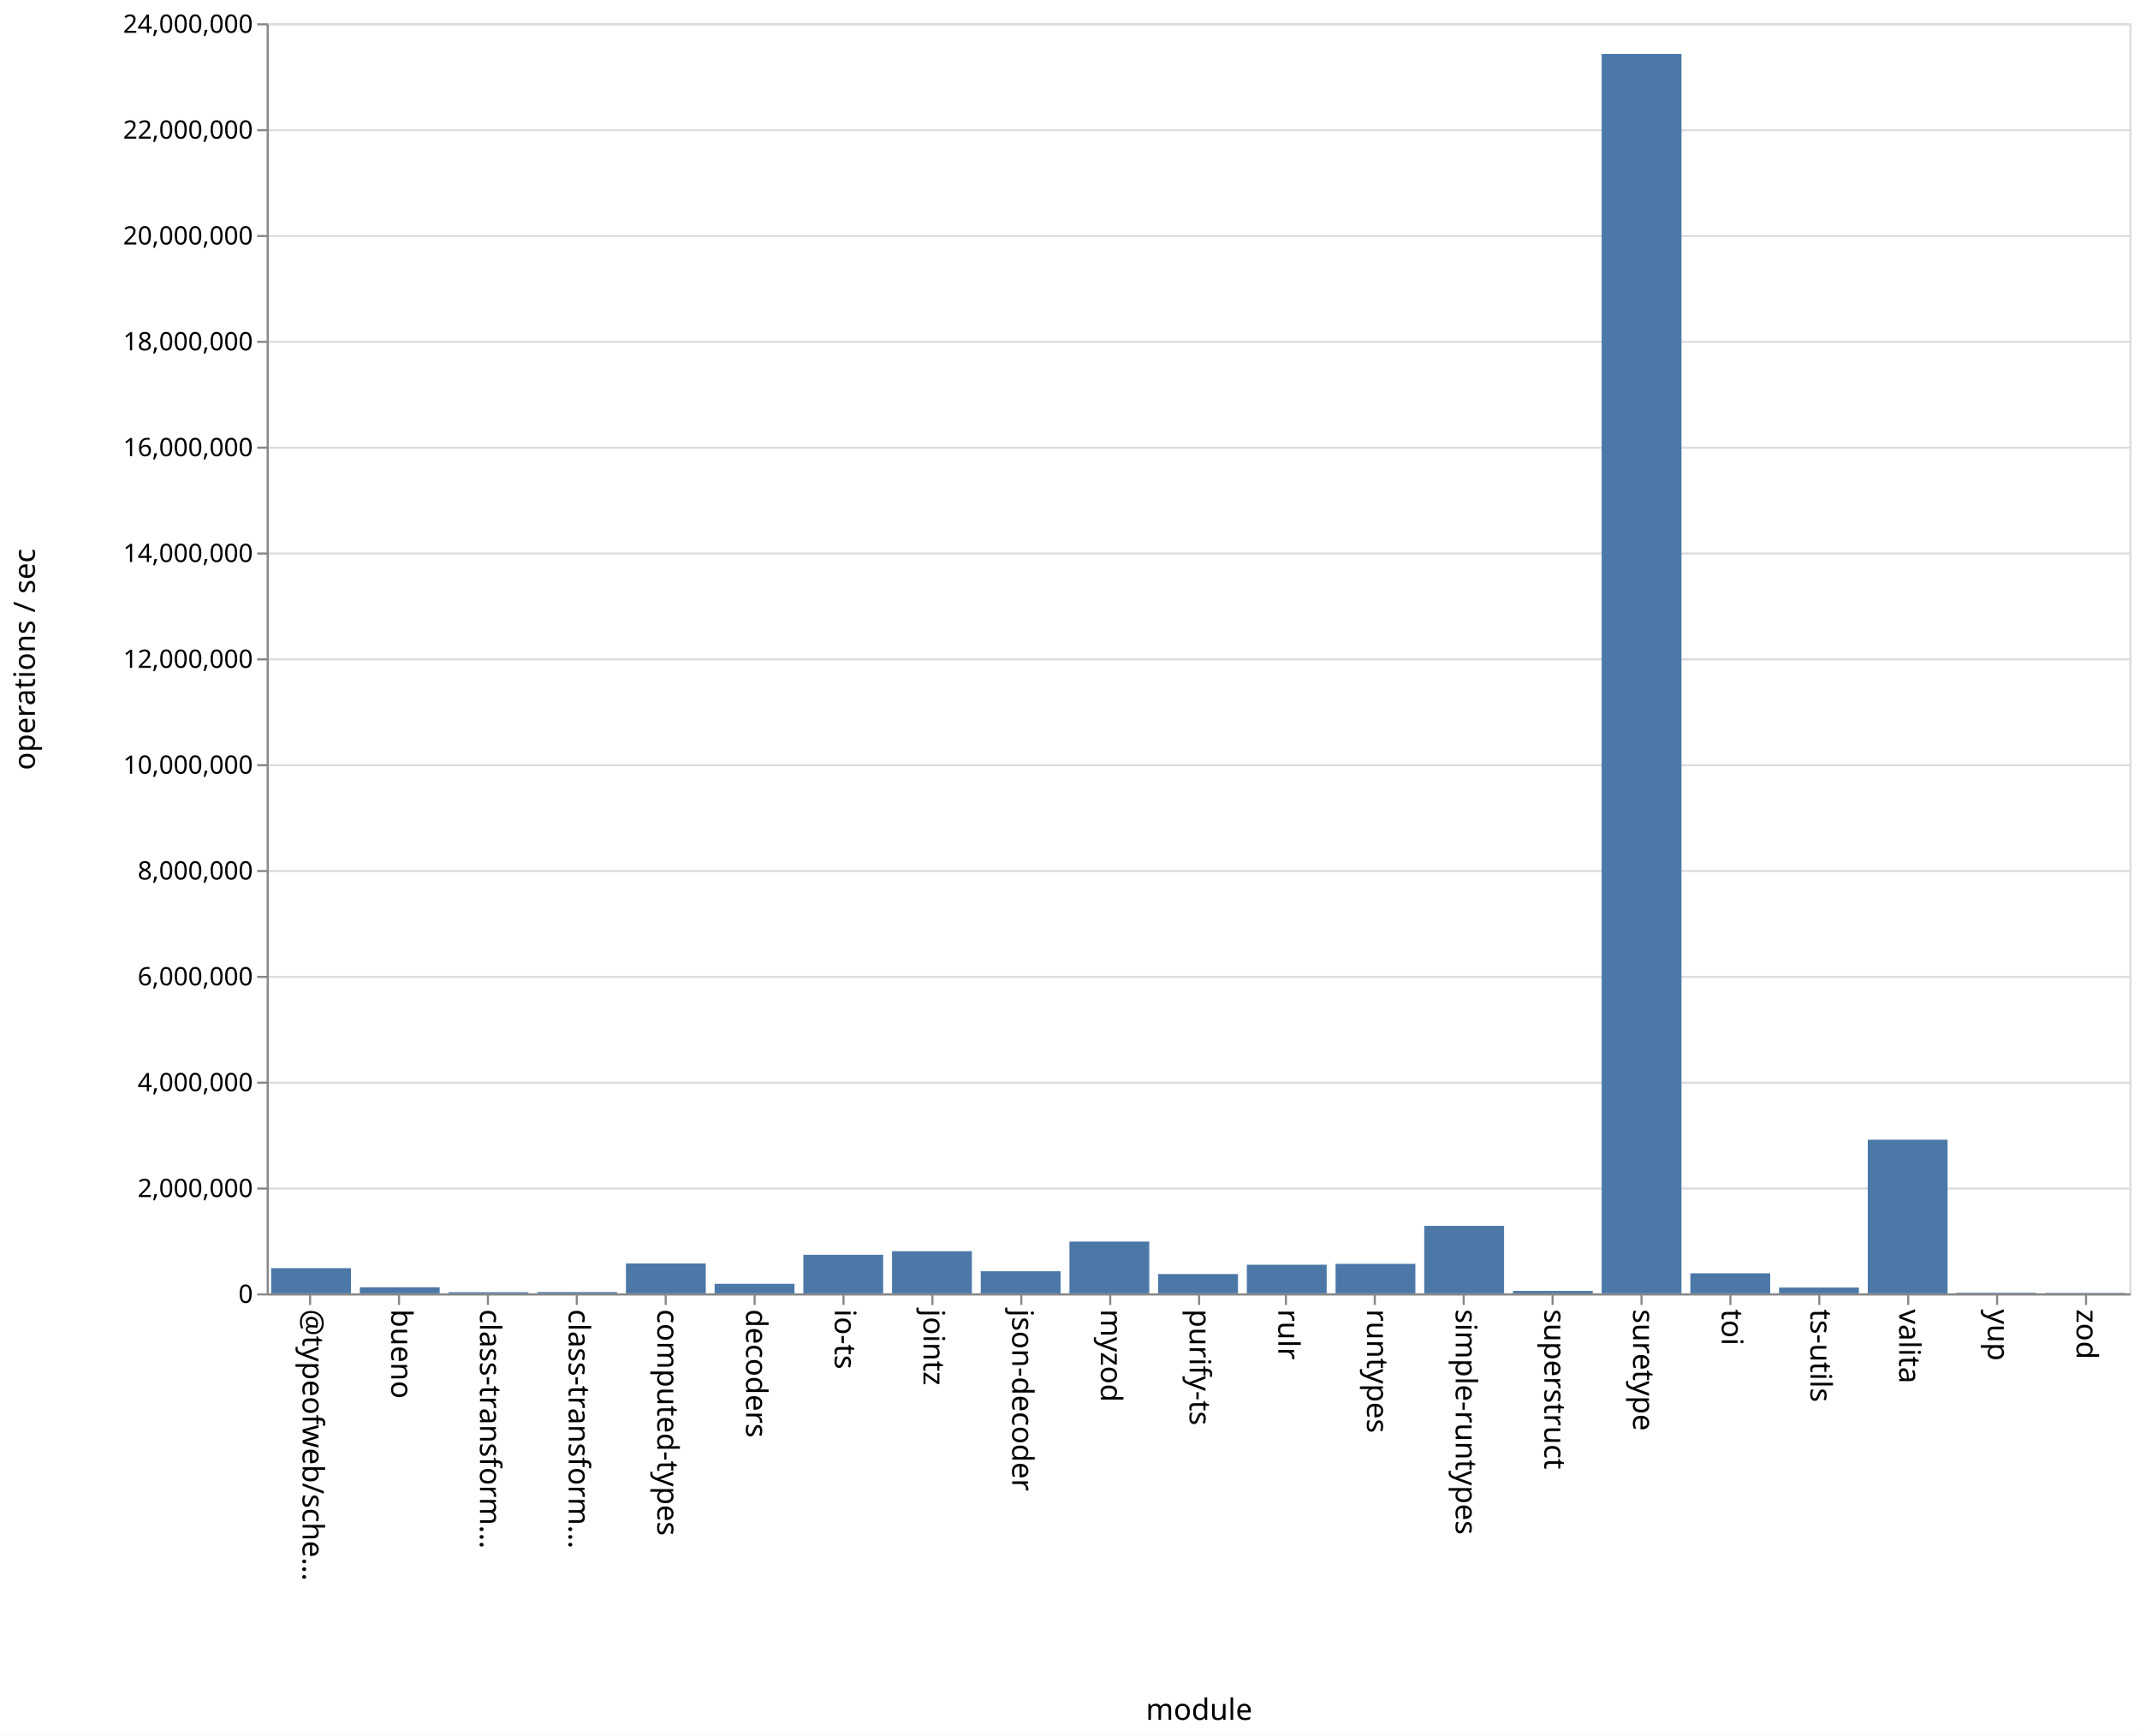
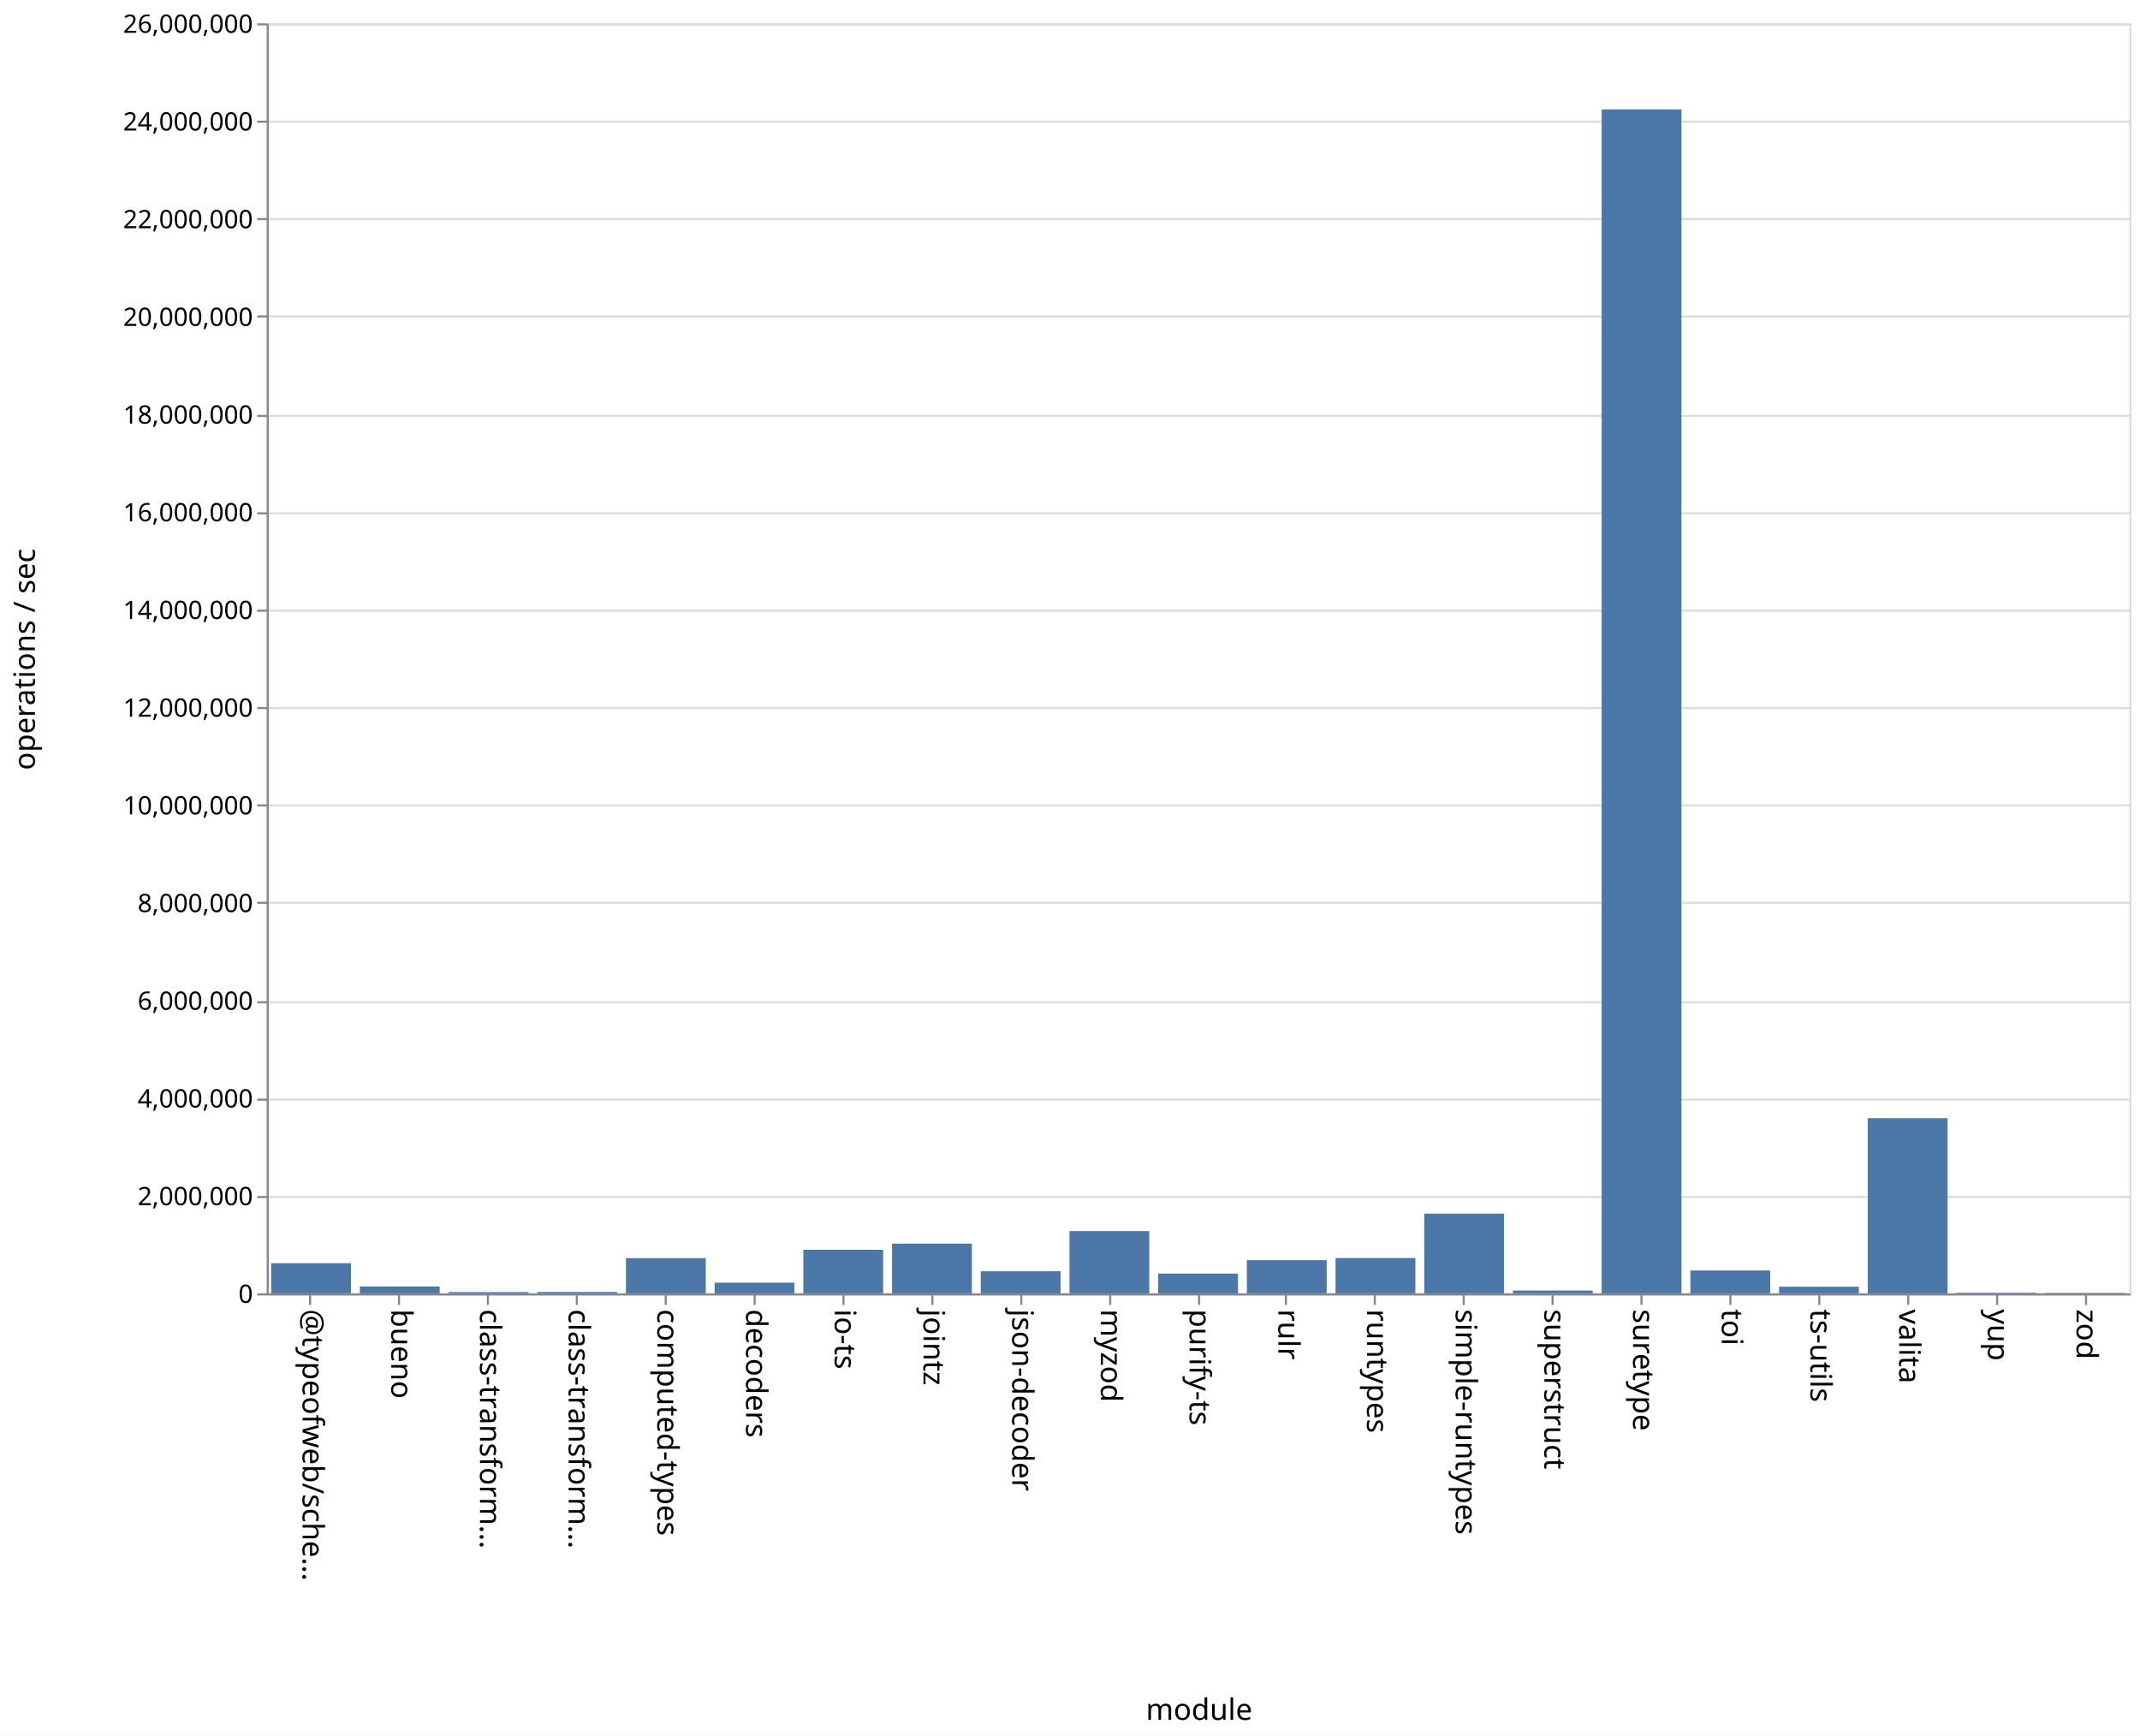
<svg xmlns="http://www.w3.org/2000/svg" class="marks" width="1011" height="820">
  <path fill="#fff" d="M0 0h1011v820H0z" />
  <g class="mark-group role-frame root" aria-roledescription="group mark container" fill="none" stroke-miterlimit="10">
    <path class="background" aria-hidden="true" d="M126.5 11.5h880v600h-880z" stroke="#ddd" />
-     <g class="mark-group role-axis" aria-roledescription="axis" aria-label="Y-axis for a linear scale with values from 0 to 24,000,000">
+     <g class="mark-group role-axis" aria-roledescription="axis" aria-label="Y-axis for a linear scale with values from 0 to 26,000,000">
      <path class="background" aria-hidden="true" d="M126.5 11.5z" pointer-events="none" />
      <g class="mark-rule role-axis-grid" pointer-events="none" stroke="#ddd">
-         <path d="M126.5 611.5h880M126.5 561.5h880M126.5 511.5h880M126.5 461.5h880M126.5 411.5h880M126.5 361.5h880M126.5 311.5h880M126.5 261.5h880M126.5 211.5h880M126.5 161.5h880M126.5 111.5h880M126.5 61.5h880M126.5 11.5h880" />
+         <path d="M126.5 611.5h880M126.5 565.5h880M126.5 519.5h880M126.5 473.5h880M126.5 426.5h880M126.5 380.5h880M126.5 334.5h880M126.5 288.5h880M126.5 242.5h880M126.5 196.5h880M126.5 149.5h880M126.5 103.5h880M126.5 57.5h880M126.5 11.5h880" />
      </g>
    </g>
    <g class="mark-group role-axis" aria-roledescription="axis" aria-label="X-axis titled 'module' for a discrete scale with 21 values: @typeofweb/schema, bueno, class-transformer-validator-async, class-transformer-validator-sync, computed-types, ending with zod">
      <path class="background" aria-hidden="true" d="M126.5 611.5z" pointer-events="none" />
      <g class="mark-rule role-axis-tick" pointer-events="none" stroke="#888">
        <path d="M146.5 611.5v5M188.5 611.5v5M230.5 611.5v5M272.5 611.5v5M314.5 611.5v5M356.5 611.5v5M398.5 611.5v5M440.5 611.5v5M482.5 611.5v5M524.5 611.5v5M566.5 611.5v5M607.5 611.5v5M649.5 611.5v5M691.5 611.5v5M733.5 611.5v5M775.5 611.5v5M817.5 611.5v5M859.5 611.5v5M901.5 611.5v5M943.5 611.5v5M985.5 611.5v5" />
      </g>
      <g class="mark-text role-axis-label" pointer-events="none" font-family="sans-serif" font-size="14" fill="#000">
        <text transform="rotate(90 -237.774 380.726)">@typeofweb/sche…</text>
        <text transform="rotate(90 -216.821 401.679)">bueno</text>
        <text transform="rotate(90 -195.869 422.631)">class-transform…</text>
        <text transform="rotate(90 -174.917 443.583)">class-transform…</text>
        <text transform="rotate(90 -153.964 464.536)">computed-types</text>
        <text transform="rotate(90 -133.012 485.488)">decoders</text>
        <text transform="rotate(90 -112.06 506.44)">io-ts</text>
        <text transform="rotate(90 -91.107 527.393)">jointz</text>
        <text transform="rotate(90 -70.155 548.345)">json-decoder</text>
        <text transform="rotate(90 -49.202 569.298)">myzod</text>
        <text transform="rotate(90 -28.25 590.25)">purify-ts</text>
        <text transform="rotate(90 -7.298 611.202)">rulr</text>
        <text transform="rotate(90 13.655 632.155)">runtypes</text>
        <text transform="rotate(90 34.607 653.107)">simple-runtypes</text>
        <text transform="rotate(90 55.56 674.06)">superstruct</text>
        <text transform="rotate(90 76.512 695.012)">suretype</text>
        <text transform="rotate(90 97.464 715.964)">toi</text>
        <text transform="rotate(90 118.417 736.917)">ts-utils</text>
        <text transform="rotate(90 139.369 757.869)">valita</text>
        <text transform="rotate(90 160.321 778.821)">yup</text>
        <text transform="rotate(90 181.274 799.774)">zod</text>
      </g>
-       <path stroke="#888" d="M126.5 611.5h880" pointer-events="none" />
-       <text text-anchor="middle" transform="translate(566.5 812.5)" font-family="sans-serif" font-size="14" fill="#000" pointer-events="none">module</text>
+       <path stroke="#888" d="M126.5 611.5h880" class="mark-rule role-axis-domain" pointer-events="none" />
+       <text text-anchor="middle" transform="translate(566.5 812.5)" font-family="sans-serif" font-size="14" fill="#000" class="mark-text role-axis-title" pointer-events="none">module</text>
    </g>
-     <g class="mark-group role-axis" aria-roledescription="axis" aria-label="Y-axis titled 'operations / sec' for a linear scale with values from 0 to 24,000,000">
+     <g class="mark-group role-axis" aria-roledescription="axis" aria-label="Y-axis titled 'operations / sec' for a linear scale with values from 0 to 26,000,000">
      <path class="background" aria-hidden="true" d="M126.5 11.5z" pointer-events="none" />
      <g class="mark-rule role-axis-tick" pointer-events="none" stroke="#888">
-         <path d="M126.5 611.5h-5M126.5 561.5h-5M126.5 511.5h-5M126.5 461.5h-5M126.5 411.5h-5M126.5 361.5h-5M126.5 311.5h-5M126.5 261.5h-5M126.5 211.5h-5M126.5 161.5h-5M126.5 111.5h-5M126.5 61.5h-5M126.5 11.5h-5" />
+         <path d="M126.5 611.5h-5M126.5 565.5h-5M126.5 519.5h-5M126.5 473.5h-5M126.5 426.5h-5M126.5 380.5h-5M126.5 334.5h-5M126.5 288.5h-5M126.5 242.5h-5M126.5 196.5h-5M126.5 149.5h-5M126.5 103.5h-5M126.5 57.5h-5M126.5 11.5h-5" />
      </g>
      <g class="mark-text role-axis-label" pointer-events="none" text-anchor="end" font-family="sans-serif" font-size="12" fill="#000">
        <text transform="translate(119.5 615.5)">0</text>
-         <text transform="translate(119.5 565.5)">2,000,000</text>
-         <text transform="translate(119.5 515.5)">4,000,000</text>
-         <text transform="translate(119.5 465.5)">6,000,000</text>
-         <text transform="translate(119.5 415.5)">8,000,000</text>
-         <text transform="translate(119.5 365.5)">10,000,000</text>
-         <text transform="translate(119.5 315.5)">12,000,000</text>
-         <text transform="translate(119.5 265.5)">14,000,000</text>
-         <text transform="translate(119.5 215.5)">16,000,000</text>
-         <text transform="translate(119.5 165.5)">18,000,000</text>
-         <text transform="translate(119.5 115.5)">20,000,000</text>
-         <text transform="translate(119.5 65.5)">22,000,000</text>
-         <text transform="translate(119.5 15.5)">24,000,000</text>
+         <text transform="translate(119.5 569.346)">2,000,000</text>
+         <text transform="translate(119.5 523.192)">4,000,000</text>
+         <text transform="translate(119.5 477.038)">6,000,000</text>
+         <text transform="translate(119.5 430.885)">8,000,000</text>
+         <text transform="translate(119.5 384.73)">10,000,000</text>
+         <text transform="translate(119.5 338.577)">12,000,000</text>
+         <text transform="translate(119.5 292.423)">14,000,000</text>
+         <text transform="translate(119.5 246.27)">16,000,000</text>
+         <text transform="translate(119.5 200.115)">18,000,000</text>
+         <text transform="translate(119.5 153.962)">20,000,000</text>
+         <text transform="translate(119.5 107.808)">22,000,000</text>
+         <text transform="translate(119.5 61.654)">24,000,000</text>
+         <text transform="translate(119.5 15.5)">26,000,000</text>
      </g>
-       <path stroke="#888" d="M126.5 611.5v-600" pointer-events="none" />
-       <text text-anchor="middle" transform="rotate(-90 164 147.5)" font-family="sans-serif" font-size="14" fill="#000" pointer-events="none">operations / sec</text>
+       <path stroke="#888" d="M126.5 611.5v-600" class="mark-rule role-axis-domain" pointer-events="none" />
+       <text text-anchor="middle" transform="rotate(-90 164 147.5)" font-family="sans-serif" font-size="14" fill="#000" class="mark-text role-axis-title" pointer-events="none">operations / sec</text>
    </g>
    <g class="mark-rect role-mark marks" aria-roledescription="rect mark container" fill="#4c78a8">
-       <path d="M170 608.145h37.714V611H170zM211.905 610.466h37.714V611h-37.714zM253.81 610.405h37.714V611H253.81zM295.714 596.904h37.715V611h-37.715zM337.619 606.487h37.714V611H337.62zM379.524 592.801h37.714V611h-37.714zM421.429 591.098h37.714V611h-37.714zM463.333 600.56h37.715V611h-37.715zM505.238 586.552h37.714V611h-37.714zM547.143 601.88h37.714V611h-37.714zM589.048 597.496h37.714V611h-37.714zM630.952 597.043h37.715V611h-37.715zM672.857 579.126h37.714V611h-37.714zM714.762 609.872h37.714V611h-37.714zM756.667 25.469h37.714V611h-37.714zM798.571 601.533h37.715V611H798.57zM840.476 608.275h37.714V611h-37.714zM128.095 599.108h37.715V611h-37.715zM882.381 538.411h37.714V611h-37.714zM924.286 610.735H962V611h-37.714zM966.19 610.805h37.715V611H966.19z" />
+       <path d="M170 607.753h37.714V611H170zM211.905 610.4h37.714v.6h-37.714zM253.81 610.34h37.714v.66H253.81zM295.714 594.352h37.715V611h-37.715zM337.619 605.95h37.714V611H337.62zM379.524 590.43h37.714V611h-37.714zM421.429 587.504h37.714V611h-37.714zM463.333 600.554h37.715V611h-37.715zM505.238 581.569h37.714V611h-37.714zM547.143 601.678h37.714V611h-37.714zM589.048 595.323h37.714V611h-37.714zM630.952 594.328h37.715V611h-37.715zM672.857 573.37h37.714V611h-37.714zM714.762 609.663h37.714V611h-37.714zM756.667 51.687h37.714V611h-37.714zM798.571 600.21h37.715V611H798.57zM840.476 607.86h37.714V611h-37.714zM128.095 596.747h37.715V611h-37.715zM882.381 528.265h37.714V611h-37.714zM924.286 610.695H962V611h-37.714zM966.19 610.797h37.715V611H966.19z" />
    </g>
  </g>
</svg>
